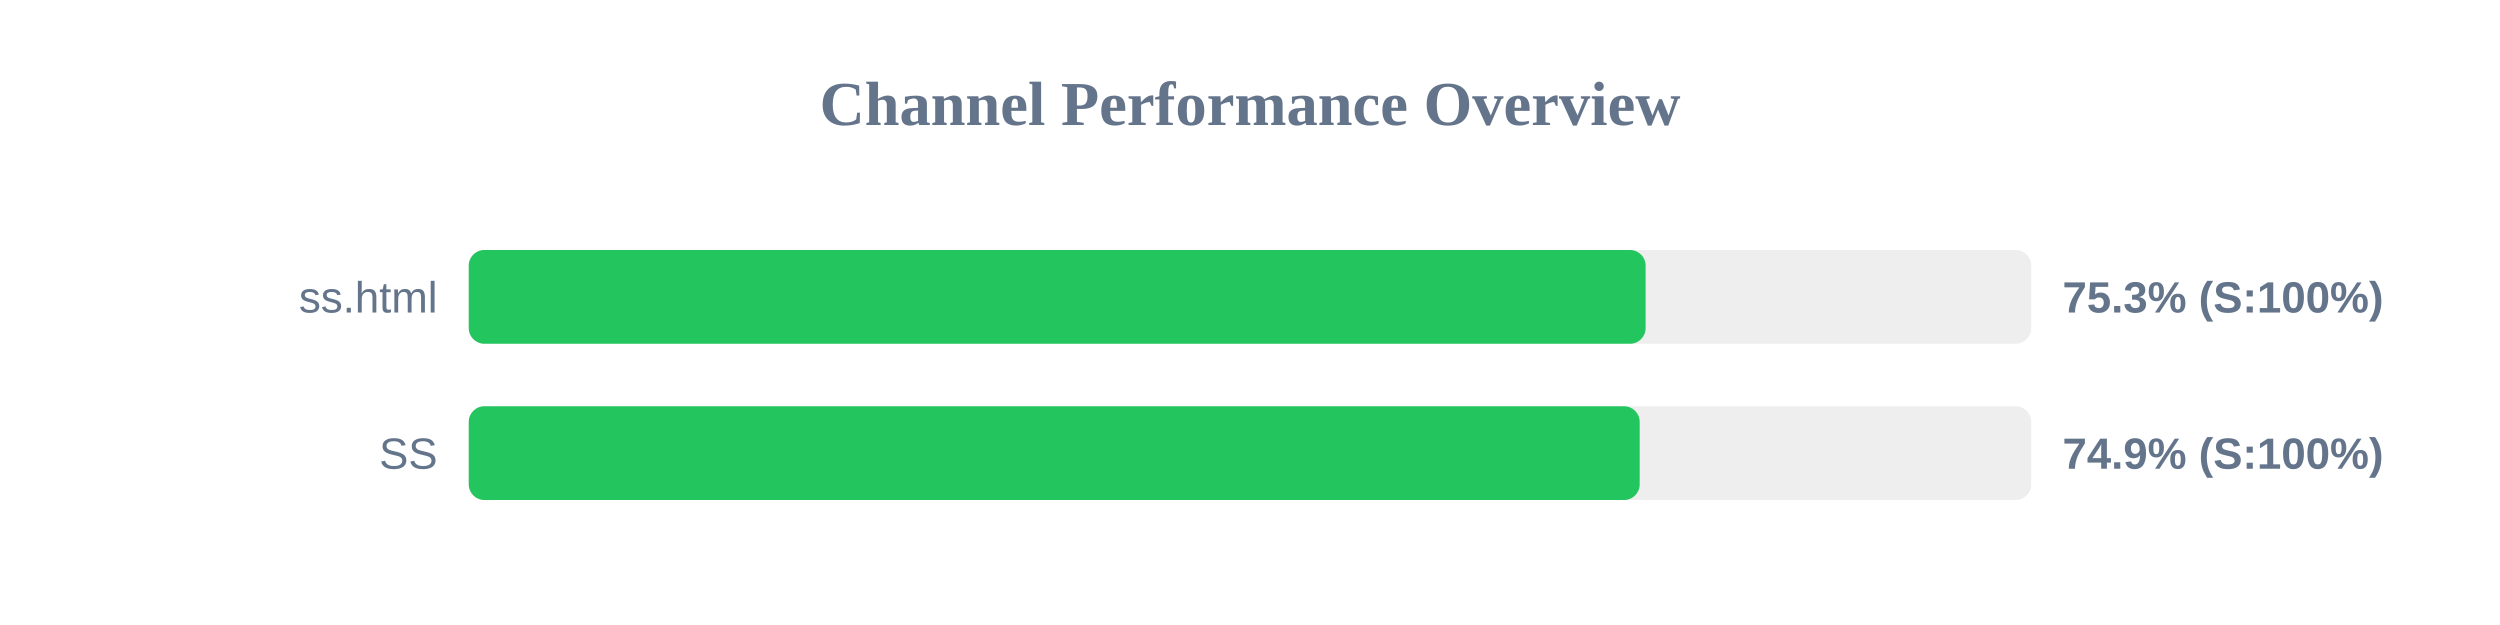
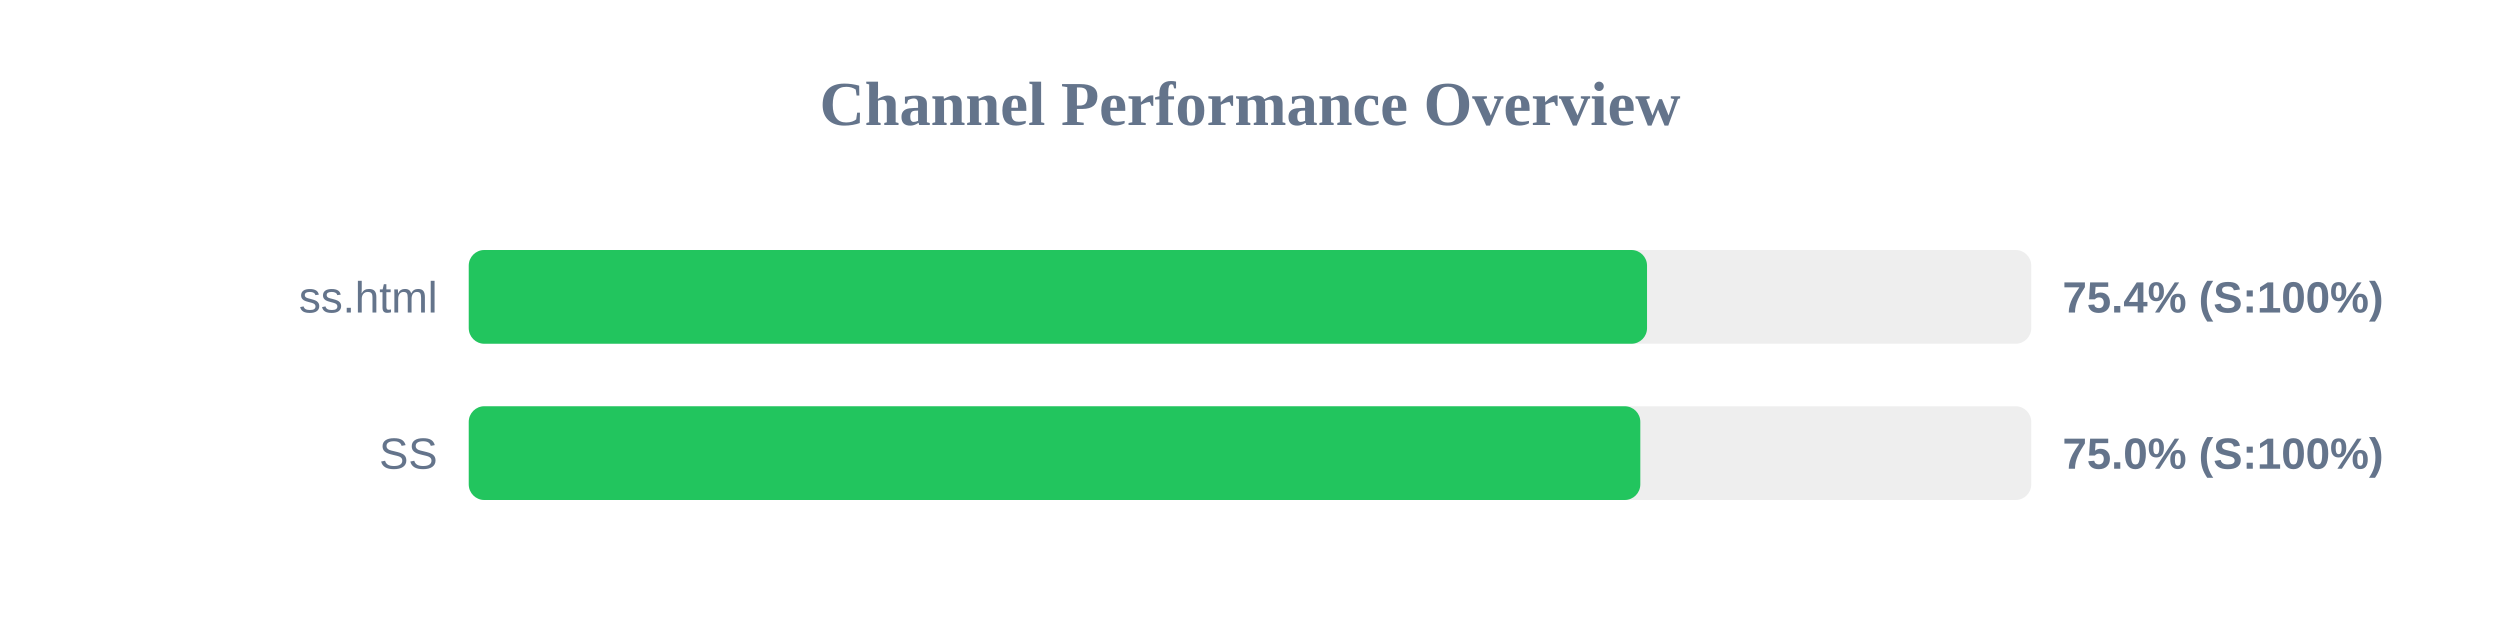
<svg xmlns="http://www.w3.org/2000/svg" width="800" height="200" version="1.1">
  <style>
        .row { font: 14px Arial; fill: #64748b; }
        .score { font: bold 14px Arial; fill: #64748b; }
    </style>
  <text x="400" y="40" text-anchor="middle" font-size="20px" font-weight="bold" fill="#64748b">Channel Performance Overview</text>
  <rect x="150" y="80" width="500" height="30" fill="#eee" rx="5" />
-   <rect x="150" y="80" width="376.6" height="30" fill="#22c55e" rx="5" />
+   <rect x="150" y="80" width="377.05" height="30" fill="#22c55e" rx="5" />
  <text x="140" y="100" text-anchor="end" class="row">ss.html</text>
-   <text x="660" y="100" text-anchor="start" class="score">75.3% (S:100%)</text>
+   <text x="660" y="100" text-anchor="start" class="score">75.4% (S:100%)</text>
  <rect x="150" y="130" width="500" height="30" fill="#eee" rx="5" />
-   <rect x="150" y="130" width="374.7" height="30" fill="#22c55e" rx="5" />
+   <rect x="150" y="130" width="374.9" height="30" fill="#22c55e" rx="5" />
  <text x="140" y="150" text-anchor="end" class="row">SS</text>
-   <text x="660" y="150" text-anchor="start" class="score">74.9% (S:100%)</text>
+   <text x="660" y="150" text-anchor="start" class="score">75.0% (S:100%)</text>
</svg>
